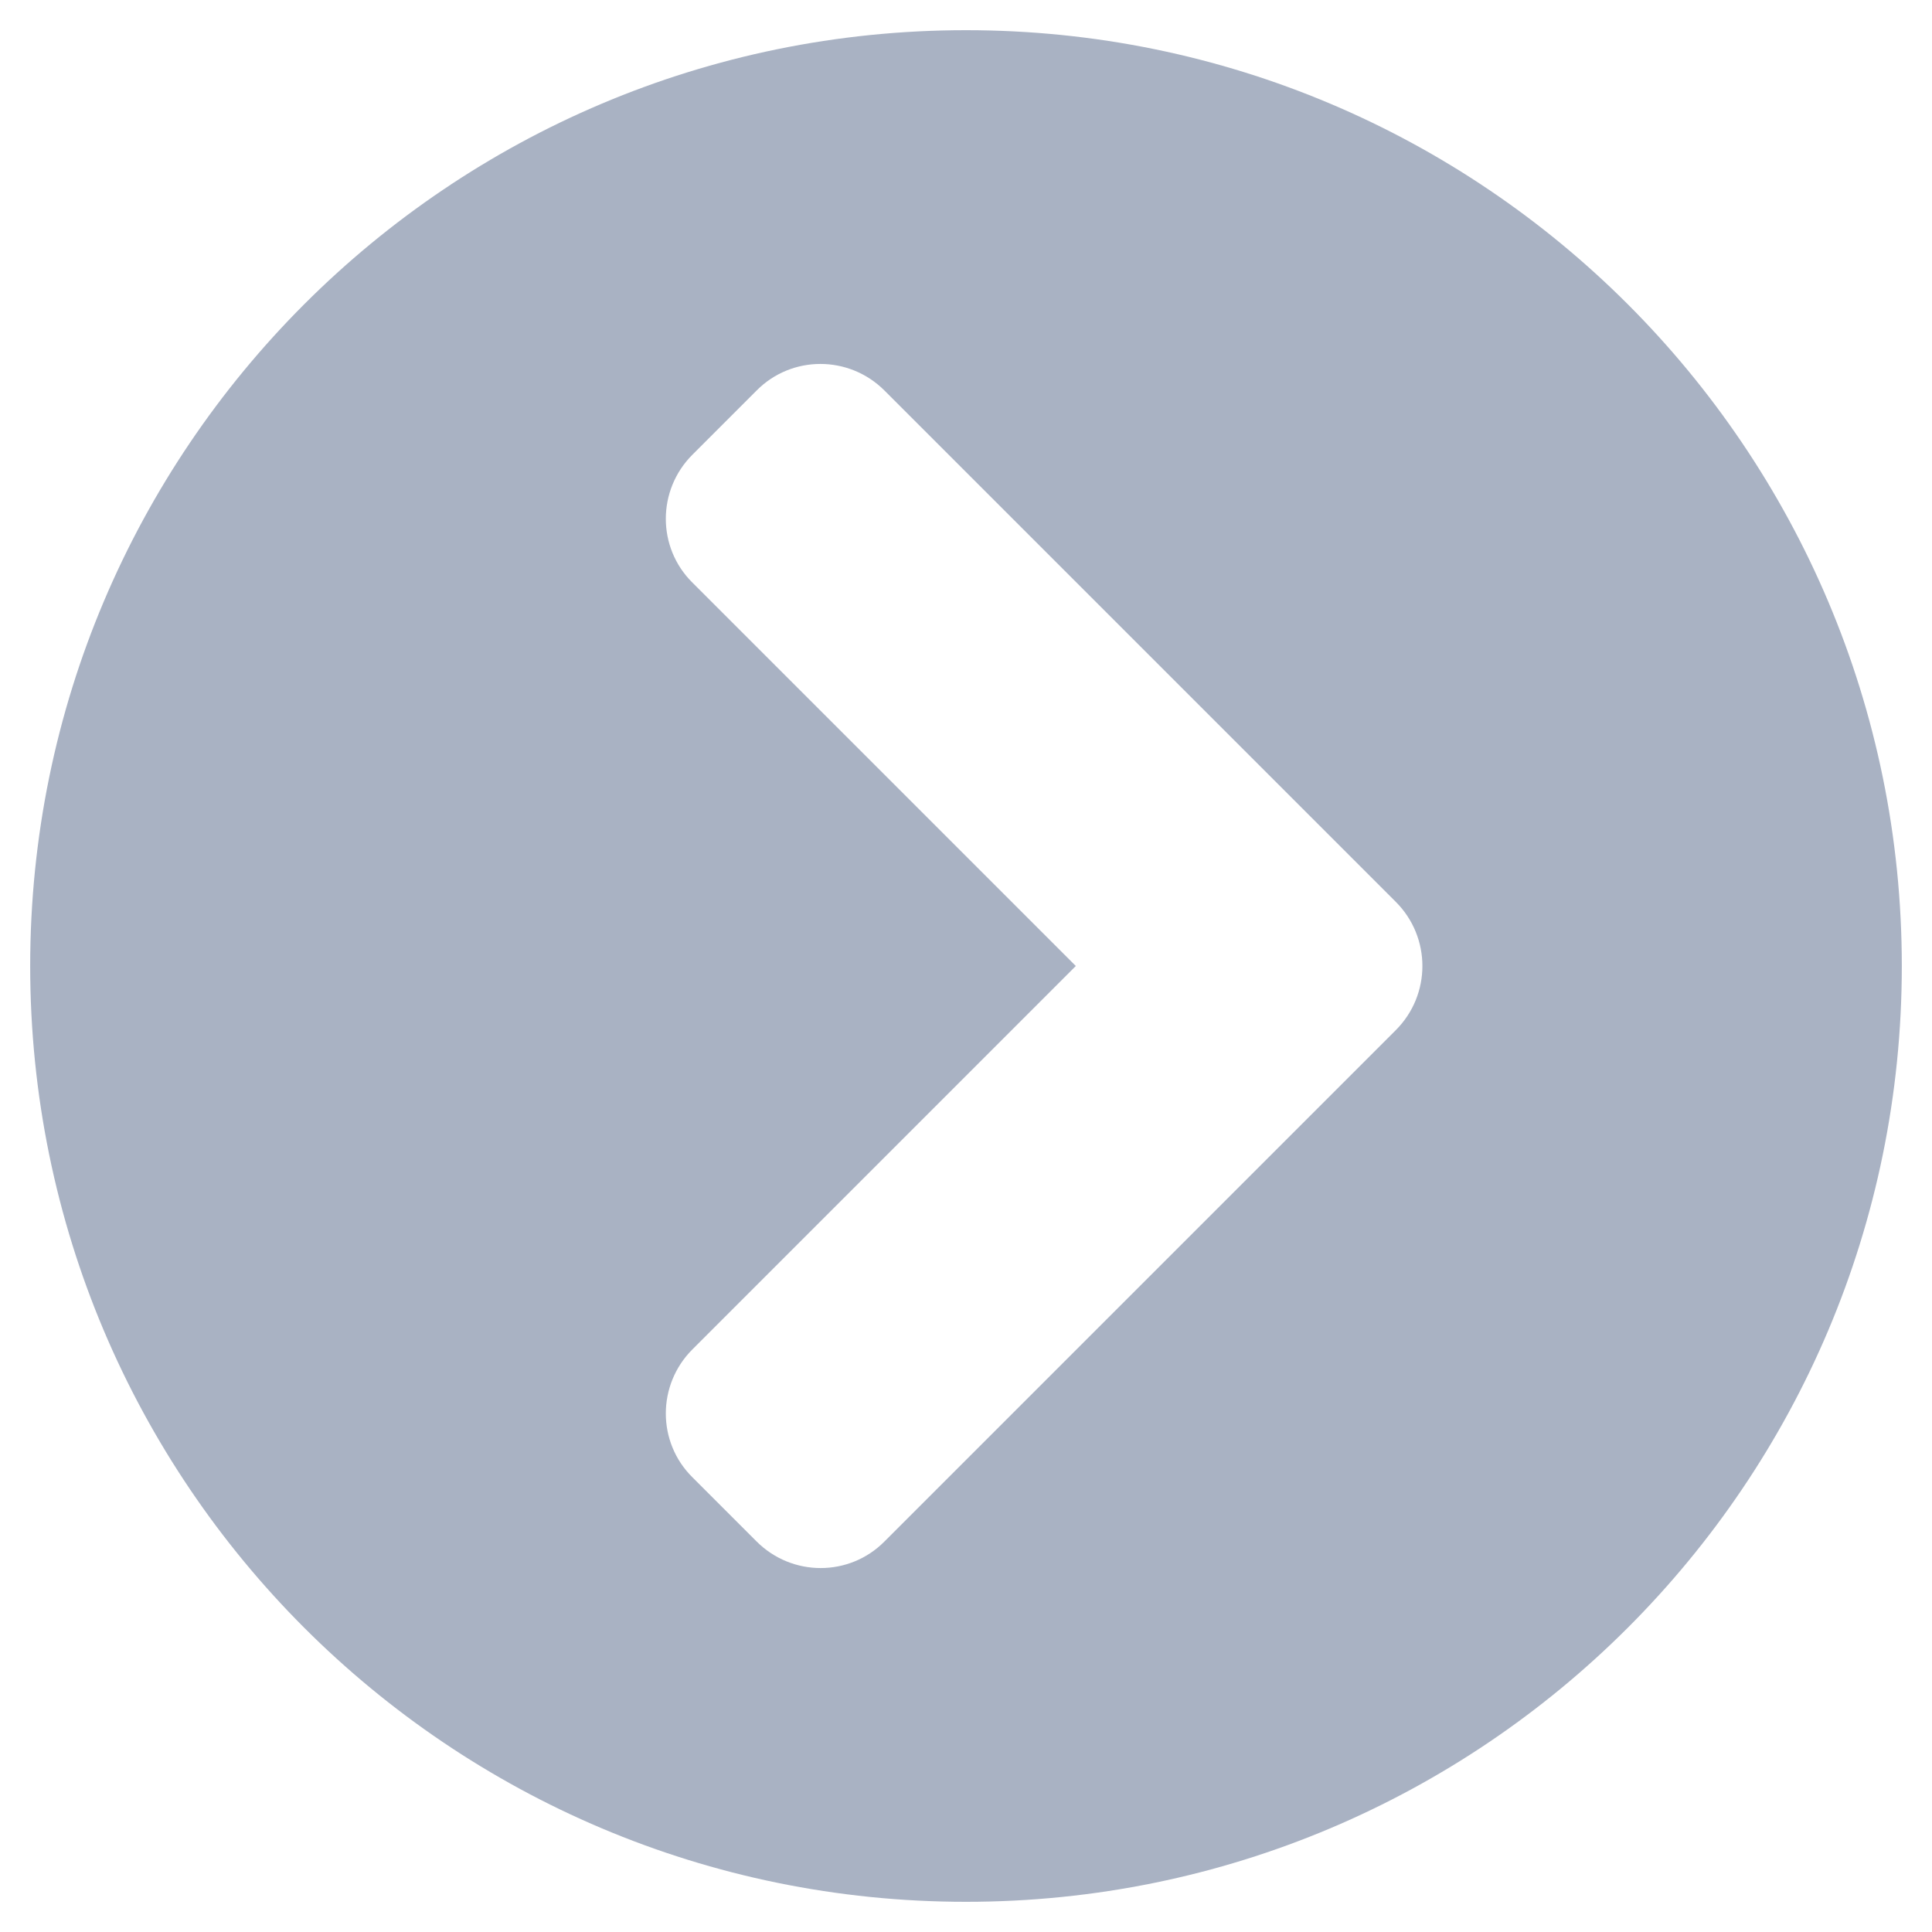
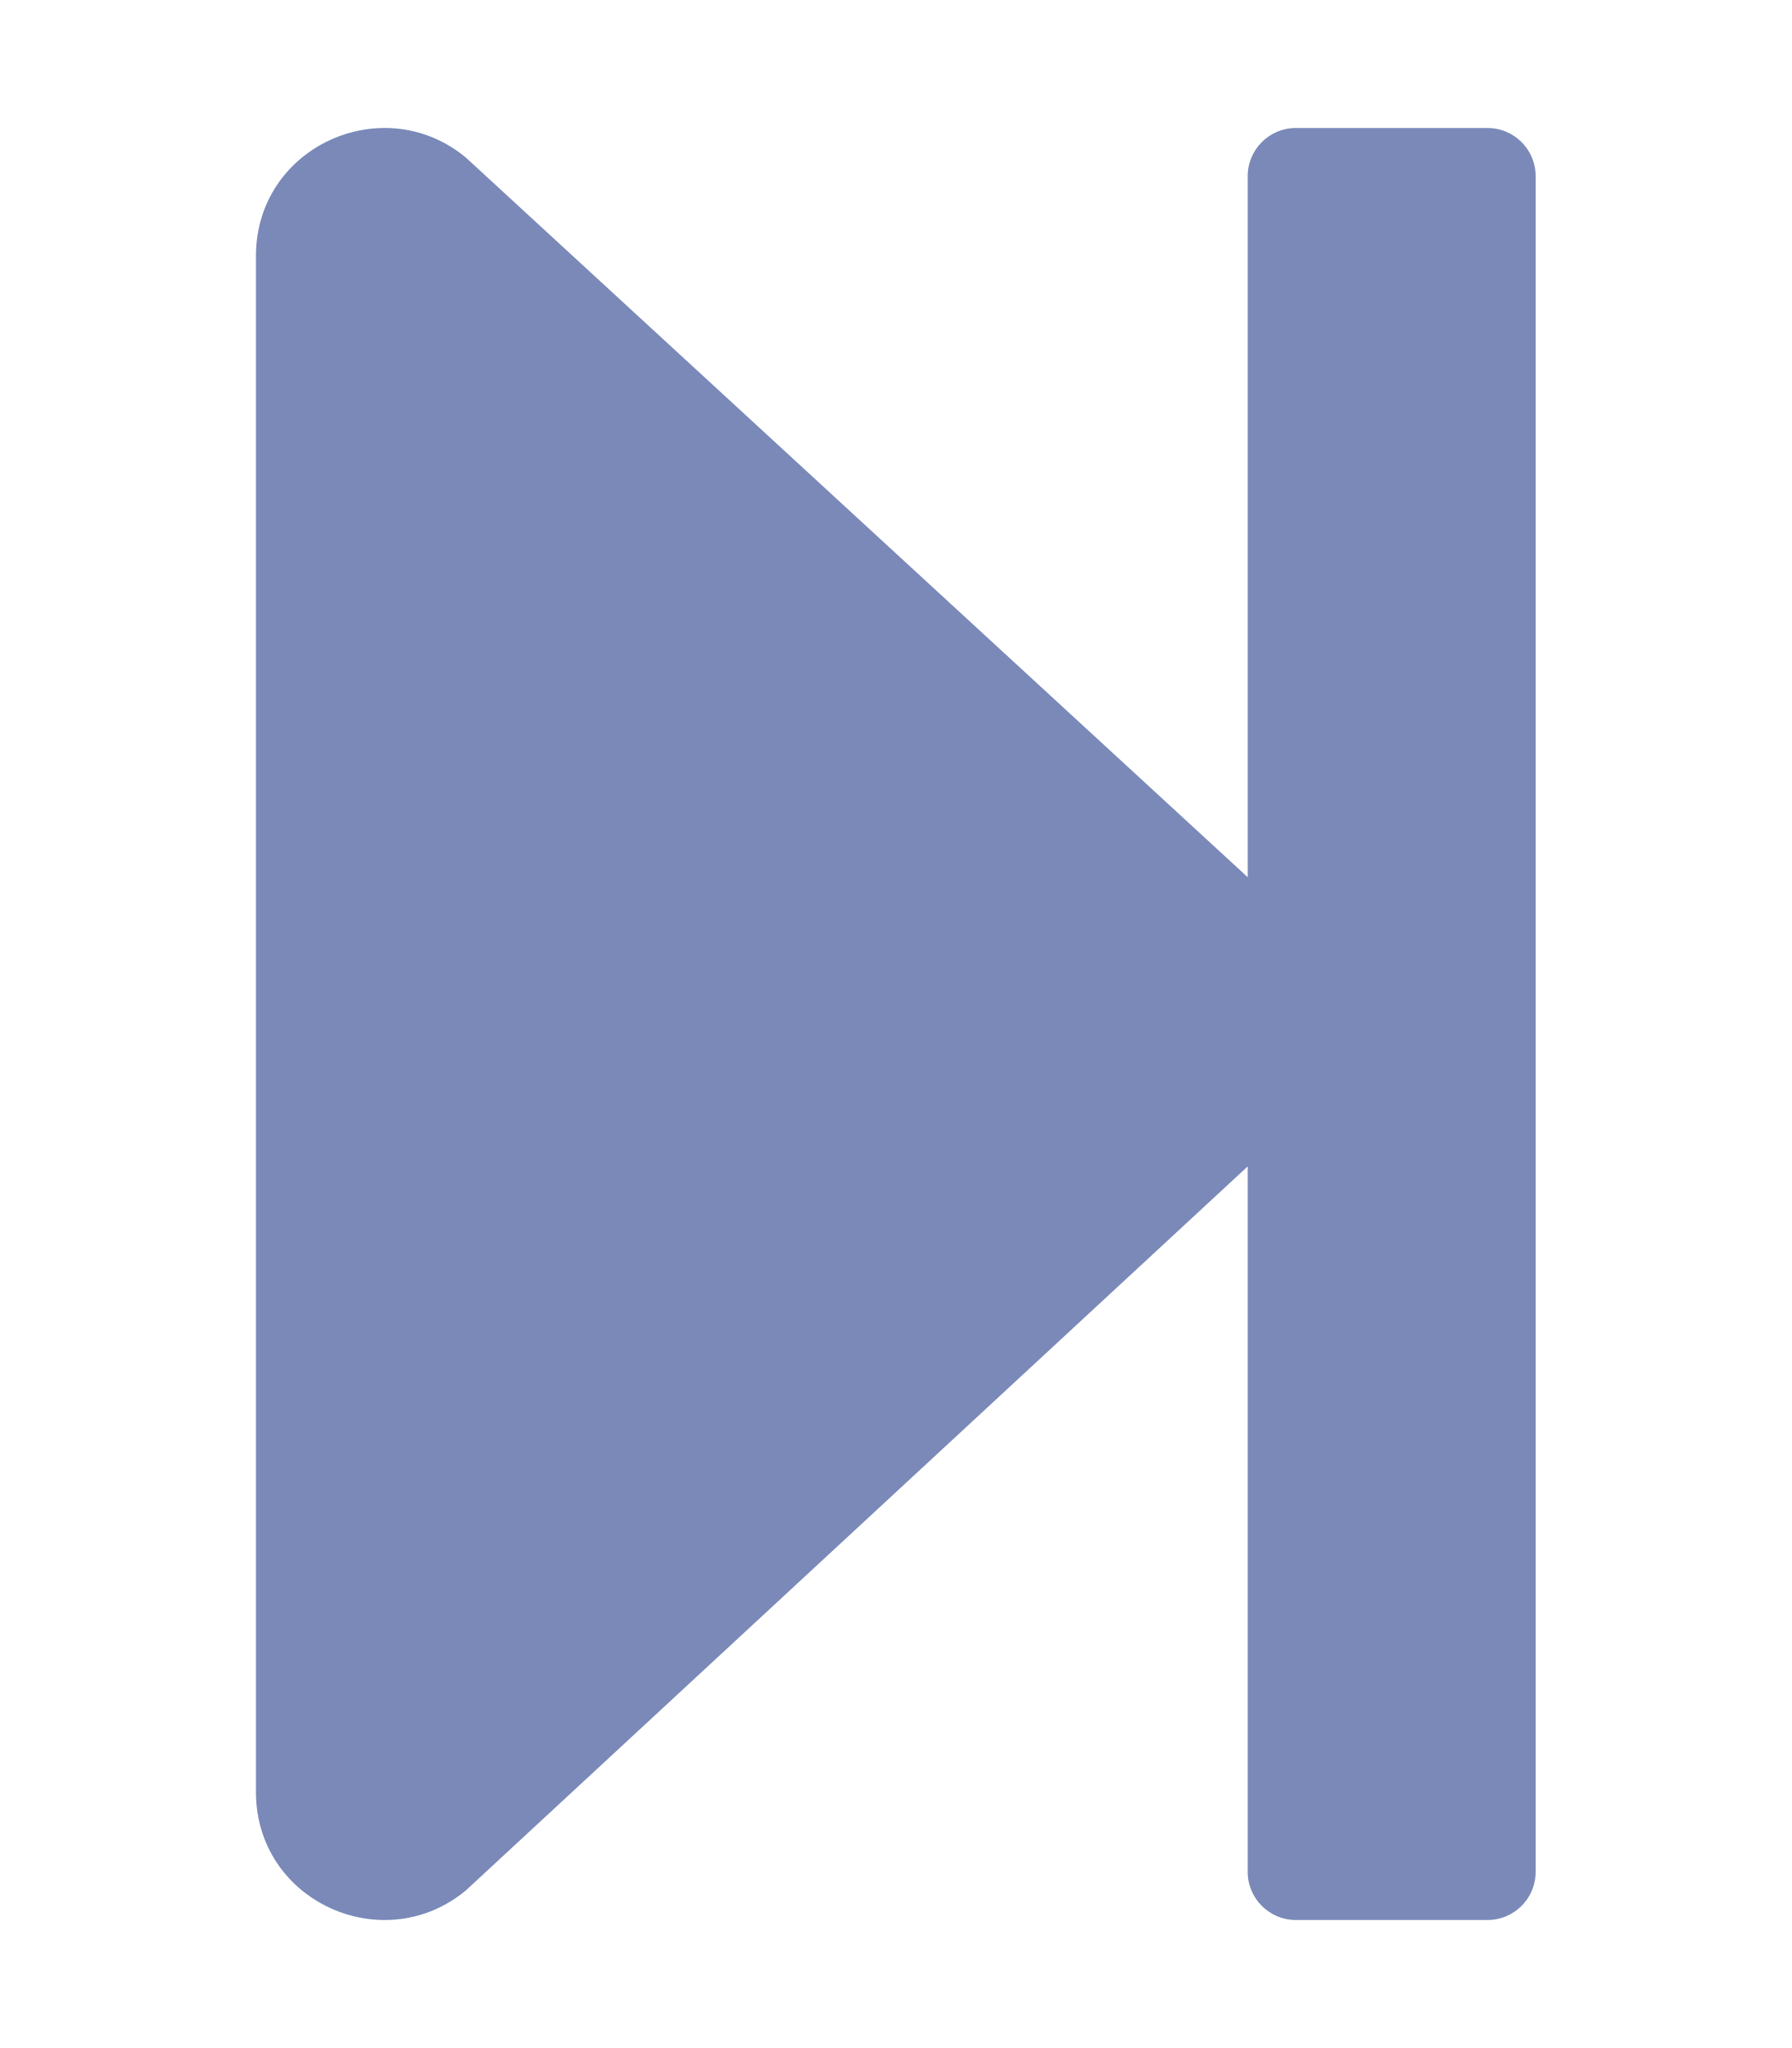
- <svg xmlns="http://www.w3.org/2000/svg" style="fill:#A9B2C3;" viewBox="0 0 512 512">
-   <path d="M256 8c137 0 248 111 248 248S393 504 256 504 8 393 8 256 119 8 256 8zm113.9 231L234.4 103.5c-9.4-9.4-24.6-9.4-33.9 0l-17 17c-9.4 9.4-9.4 24.6 0 33.9L285.1 256 183.5 357.6c-9.4 9.4-9.4 24.6 0 33.9l17 17c9.4 9.4 24.6 9.4 33.9 0L369.9 273c9.4-9.4 9.4-24.6 0-34z" />
+ <svg xmlns="http://www.w3.org/2000/svg" style="fill:#7A89B8;" viewBox="0 0 448 512">
+   <path d="M384 44v424c0 6.6-5.4 12-12 12h-48c-6.6 0-12-5.4-12-12V291.6l-195.5 181C95.9 489.7 64 475.4 64 448V64c0-27.4 31.9-41.7 52.5-24.6L312 219.3V44c0-6.6 5.4-12 12-12h48c6.6 0 12 5.4 12 12z" />
</svg>
